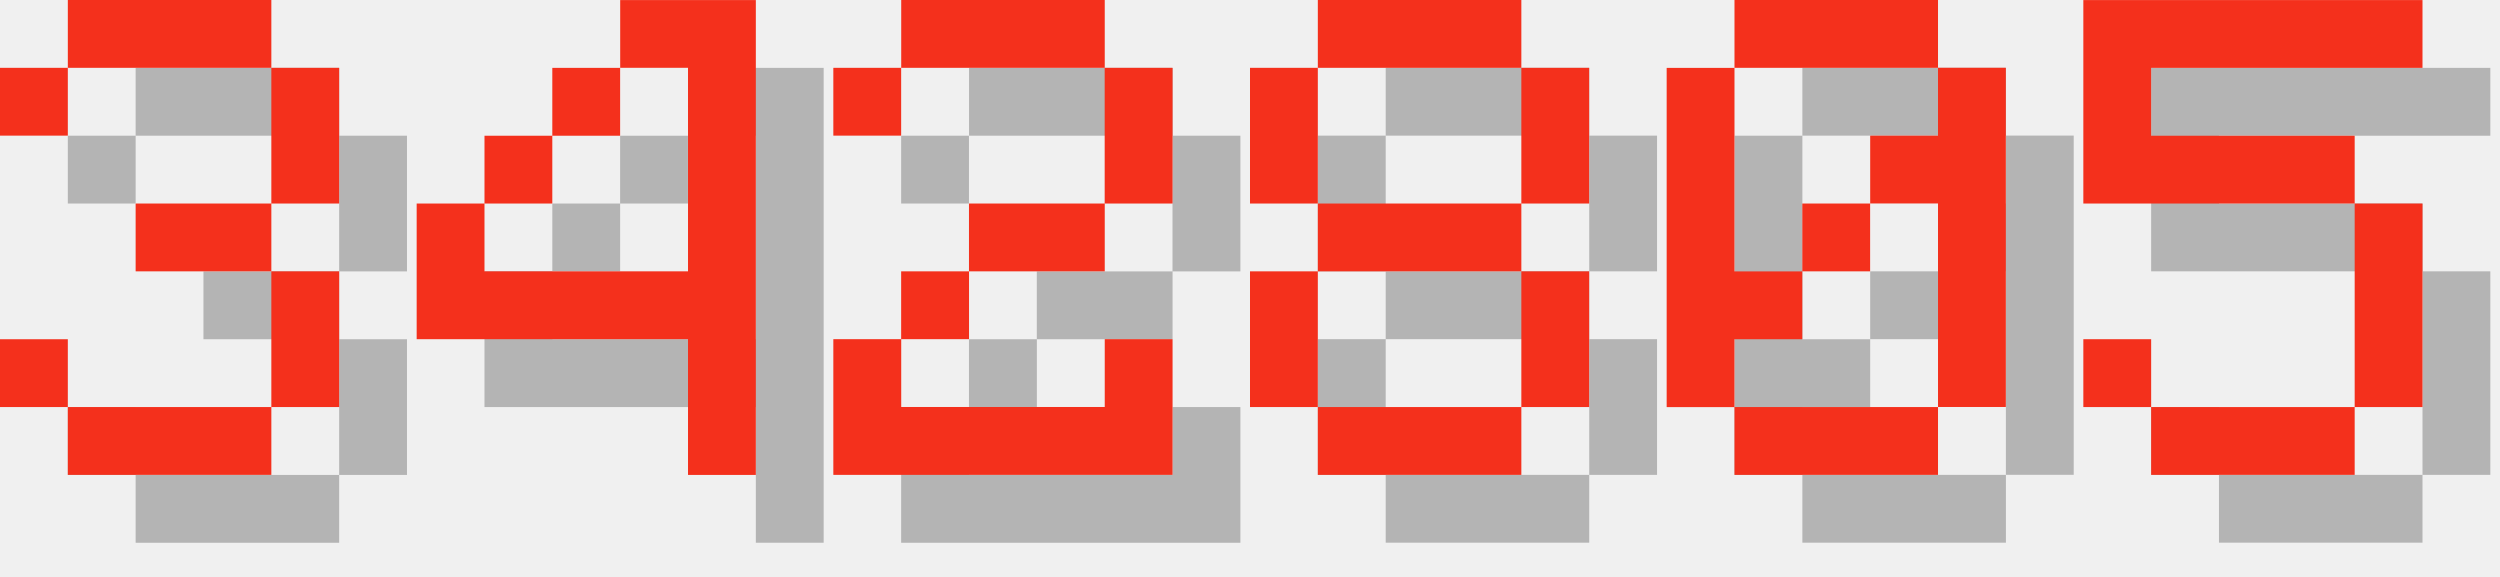
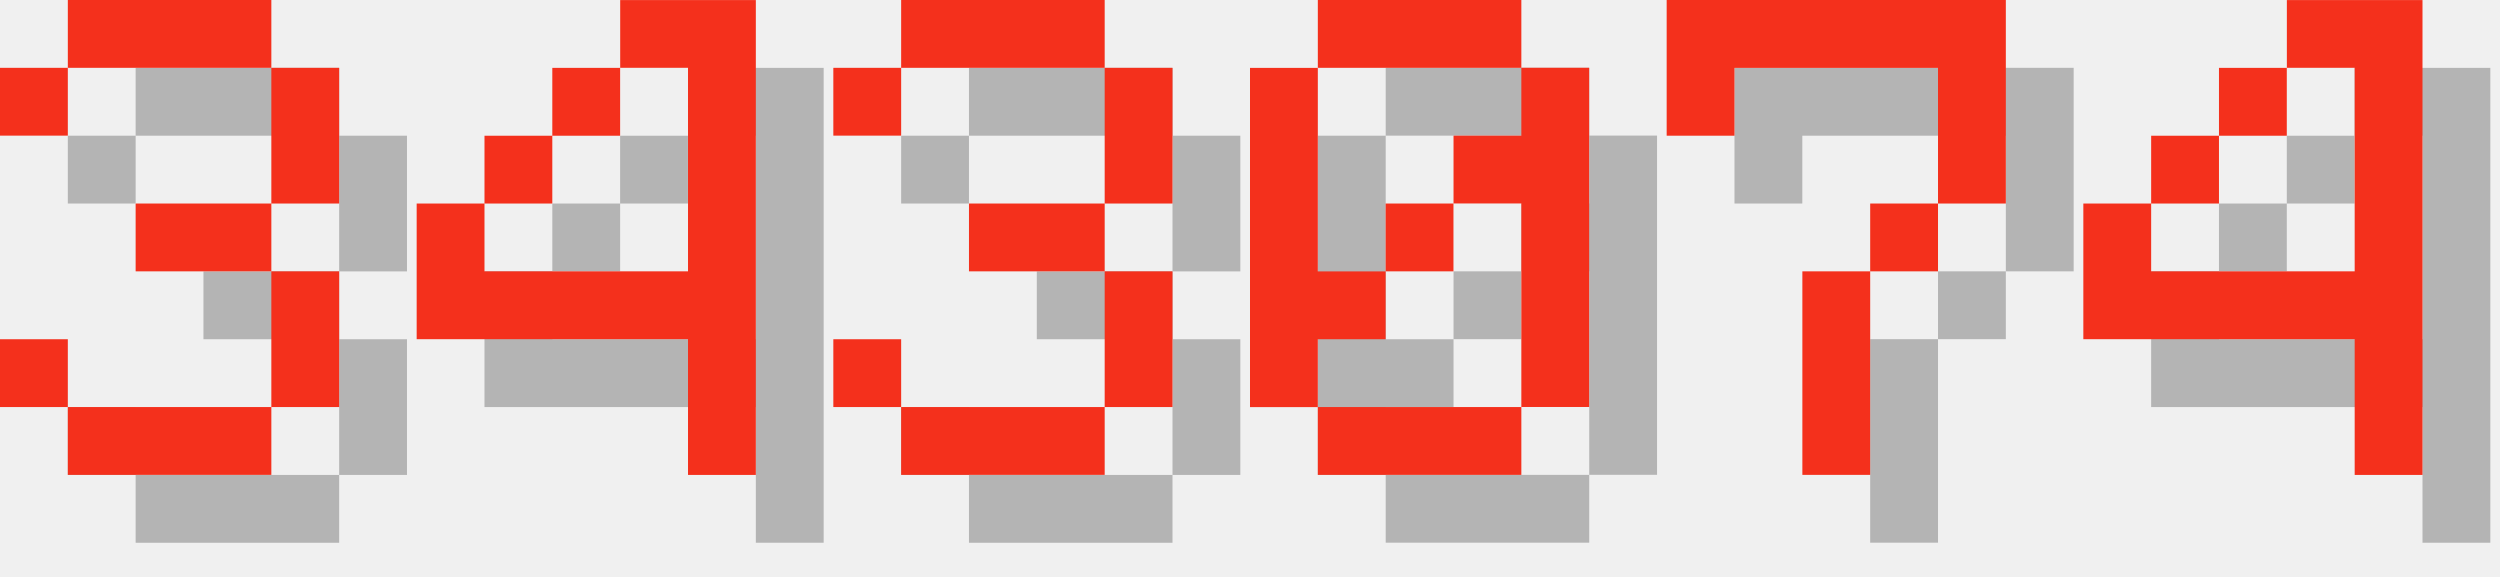
<svg xmlns="http://www.w3.org/2000/svg" version="1.1" width="156.0" height="36">
  <style>
        .text-foreground {
            fill: #F4301C;
        }
        .text-shadow {
            fill: #000000;
            fill-opacity: 0.25;
        }
    </style>
  <g class="digit" id="digit_3" transform="translate(0.0, 0), scale(4)">
    <path id="digit_3_shadow" class="text-shadow" d="m1.058 2.117v1.058h1.058v-1.058h3.175v2.117h-2.117v1.058h2.117v2.117h-3.175v-1.058h-1.058v1.058h1.058v1.058h3.175v-1.058h1.058v-2.117h-1.058v-1.058h1.058v-2.117h-1.058v-1.058h-3.175v1.058h-1.058z" fill-opacity=".5" style="paint-order:stroke fill markers" />
    <path id="digit_3_fg" class="text-foreground" d="m0 1.058v1.058h1.058v-1.058h3.175v2.117h-2.117v1.058h2.117v2.117h-3.175v-1.058h-1.058v1.058h1.058v1.058h3.175v-1.058h1.058v-2.117h-1.058v-1.058h1.058v-2.117h-1.058v-1.058h-3.175v1.058h-1.058z" fill="#fff" style="paint-order:stroke fill markers" />
  </g>
  <g class="digit" id="digit_4" transform="translate(26.0, 0), scale(4)">
    <path id="digit_4_shadow" class="text-shadow" d="m4.233 1.058v1.058h1.058v3.175h-3.175v-1.058h-1.058v2.117h4.233v2.117h1.058v-7.408h-2.117zm-2.117 3.175h1.058v-1.058h-1.058v1.058zm1.058-1.058h1.058v-1.058h-1.058v1.058z" fill-opacity=".5" style="paint-order:stroke fill markers" />
    <path id="digit_4_fg" class="text-foreground" d="m3.175 0v1.058h1.058v3.175h-3.175v-1.058h-1.058v2.117h4.233v2.117h1.058v-7.408h-2.117zm-2.117 3.175h1.058v-1.058h-1.058v1.058zm1.058-1.058h1.058v-1.058h-1.058v1.058z" fill="#fff" style="paint-order:stroke fill markers" />
  </g>
-   <g class="digit" id="digit_2" transform="translate(52.0, 0), scale(4)">
-     <path id="digit_2_shadow" class="text-shadow" d="m1.058 2.117v1.058h1.058v-1.058h3.175v2.117h-2.117v1.058h-1.058v1.058h-1.058v2.117h5.292v-2.117h-1.058v1.058h-3.175v-1.058h1.058v-1.058h2.117v-1.058h1.058v-2.117h-1.058v-1.058h-3.175v1.058h-1.058z" fill-opacity=".5" style="paint-order:stroke fill markers" />
-     <path id="digit_2_fg" class="text-foreground" d="m0 1.058v1.058h1.058v-1.058h3.175v2.117h-2.117v1.058h-1.058v1.058h-1.058v2.117h5.292v-2.117h-1.058v1.058h-3.175v-1.058h1.058v-1.058h2.117v-1.058h1.058v-2.117h-1.058v-1.058h-3.175v1.058h-1.058z" fill="#fff" style="paint-order:stroke fill markers" />
+   <g class="digit" id="digit_3" transform="translate(52.0, 0), scale(4)">
+     <path id="digit_3_shadow" class="text-shadow" d="m1.058 2.117v1.058h1.058v-1.058h3.175v2.117h-2.117v1.058h2.117v2.117h-3.175v-1.058h-1.058v1.058h1.058v1.058h3.175v-1.058h1.058v-2.117h-1.058v-1.058h1.058v-2.117h-1.058v-1.058h-3.175v1.058h-1.058z" fill-opacity=".5" style="paint-order:stroke fill markers" />
+     <path id="digit_3_fg" class="text-foreground" d="m0 1.058v1.058h1.058v-1.058h3.175v2.117h-2.117v1.058h2.117v2.117h-3.175v-1.058h-1.058v1.058h1.058v1.058h3.175v-1.058h1.058v-2.117h-1.058v-1.058h1.058v-2.117h-1.058v-1.058h-3.175v1.058h-1.058z" fill="#fff" style="paint-order:stroke fill markers" />
  </g>
-   <g class="digit" id="digit_8" transform="translate(78.0, 0), scale(4)">
-     <path id="digit_8_shadow" class="text-shadow" d="m2.117 1.058v1.058h3.175v-1.058h-3.175zm3.175 1.058v2.117h1.058v-2.117h-1.058zm0 2.117h-3.175v1.058h3.175v-1.058zm0 1.058v2.117h1.058v-2.117h-1.058zm0 2.117h-3.175v1.058h3.175v-1.058zm-3.175 0v-2.117h-1.058v2.117h1.058zm0-3.175v-2.117h-1.058v2.117h1.058z" fill-opacity=".5" style="paint-order:stroke fill markers" />
-     <path id="digit_8_fg" class="text-foreground" d="m1.058 0v1.058h3.175v-1.058h-3.175zm3.175 1.058v2.117h1.058v-2.117h-1.058zm0 2.117h-3.175v1.058h3.175v-1.058zm0 1.058v2.117h1.058v-2.117h-1.058zm0 2.117h-3.175v1.058h3.175v-1.058zm-3.175 0v-2.117h-1.058v2.117h1.058zm0-3.175v-2.117h-1.058v2.117h1.058z" fill="#fff" style="paint-order:stroke fill markers" />
-   </g>
-   <g class="digit" id="digit_0" transform="translate(104.0, 0), scale(4)">
+   <g class="digit" id="digit_0" transform="translate(78.0, 0), scale(4)">
    <path id="digit_0_shadow" class="text-shadow" d="m2.117 1.058v1.058h3.175v-1.058h-3.175zm3.175 1.058v1.058h-1.058v1.058h1.058v3.175h1.058v-5.292h-1.058zm0 5.292h-3.175v1.058h3.175v-1.058zm-3.175 0v-1.058h1.058v-1.058h-1.058v-3.175h-1.058v5.292h1.058zm1.058-2.117h1.058v-1.058h-1.058v1.058z" fill-opacity=".5" style="paint-order:stroke fill markers" />
    <path id="digit_0_fg" class="text-foreground" d="m1.058 0v1.058h3.175v-1.058h-3.175zm3.175 1.058v1.058h-1.058v1.058h1.058v3.175h1.058v-5.292h-1.058zm0 5.292h-3.175v1.058h3.175v-1.058zm-3.175 0v-1.058h1.058v-1.058h-1.058v-3.175h-1.058v5.292h1.058zm1.058-2.117h1.058v-1.058h-1.058v1.058z" fill="#fff" style="paint-order:stroke fill markers" />
  </g>
-   <g class="digit" id="digit_5" transform="translate(130.0, 0), scale(4)">
-     <path id="digit_5_shadow" class="text-shadow" d="m1.058 1.058v3.175h4.233v3.175h-3.175v-1.058h-1.058v1.058h1.058v1.058h3.175v-1.058h1.058v-3.175h-1.058v-1.058h-3.175v-1.058h4.233v-1.058h-5.292z" fill-opacity=".5" style="paint-order:stroke fill markers" />
-     <path id="digit_5_fg" class="text-foreground" d="m0 0v3.175h4.233v3.175h-3.175v-1.058h-1.058v1.058h1.058v1.058h3.175v-1.058h1.058v-3.175h-1.058v-1.058h-3.175v-1.058h4.233v-1.058h-5.292z" fill="#fff" style="paint-order:stroke fill markers" />
+   <g class="digit" id="digit_7" transform="translate(104.0, 0), scale(4)">
+     <path id="digit_7_shadow" class="text-shadow" d="m1.058 1.058 2e-6 2.117h1.058v-1.058h3.175v1.058l2e-7 1.058h-1.058v1.058h-1.058l4e-7 3.175 1.058 1e-7v-3.175h1.058v-1.058h1.058l5e-7 -1.058v-2.117z" fill-opacity=".5" style="paint-order:stroke fill markers" />
+     <path id="digit_7_fg" class="text-foreground" d="m0 0 2e-6 2.117h1.058v-1.058h3.175v1.058l2e-7 1.058h-1.058v1.058h-1.058l4e-7 3.175 1.058 1e-7v-3.175h1.058v-1.058h1.058l5e-7 -1.058v-2.117z" fill="#fff" style="paint-order:stroke fill markers" />
+   </g>
+   <g class="digit" id="digit_4" transform="translate(130.0, 0), scale(4)">
+     <path id="digit_4_shadow" class="text-shadow" d="m4.233 1.058v1.058h1.058v3.175h-3.175v-1.058h-1.058v2.117h4.233v2.117h1.058v-7.408h-2.117zm-2.117 3.175h1.058v-1.058h-1.058v1.058zm1.058-1.058h1.058v-1.058h-1.058v1.058z" fill-opacity=".5" style="paint-order:stroke fill markers" />
+     <path id="digit_4_fg" class="text-foreground" d="m3.175 0v1.058h1.058v3.175h-3.175v-1.058h-1.058v2.117h4.233v2.117h1.058v-7.408h-2.117zm-2.117 3.175h1.058v-1.058h-1.058v1.058zm1.058-1.058h1.058v-1.058h-1.058v1.058z" fill="#fff" style="paint-order:stroke fill markers" />
  </g>
</svg>
